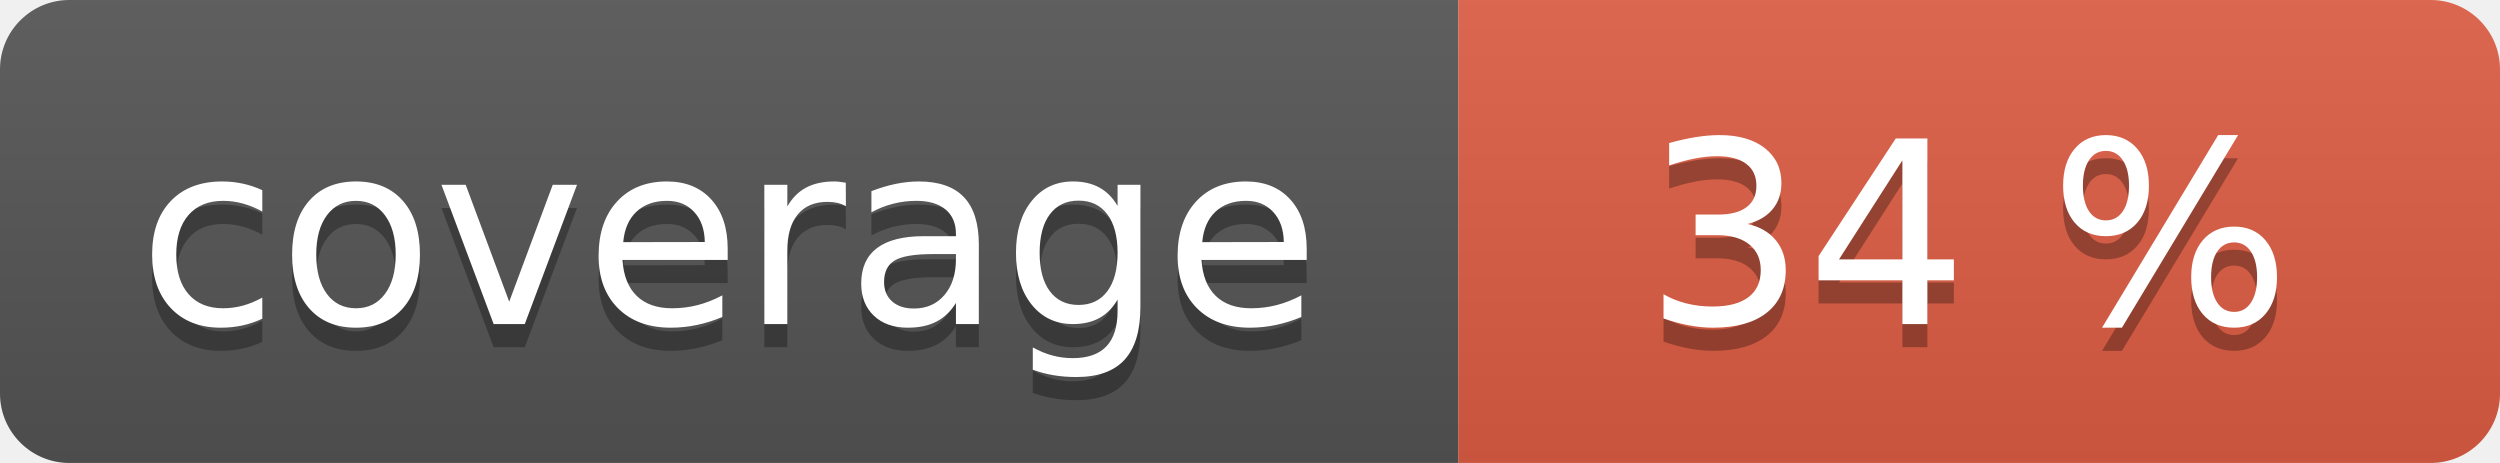
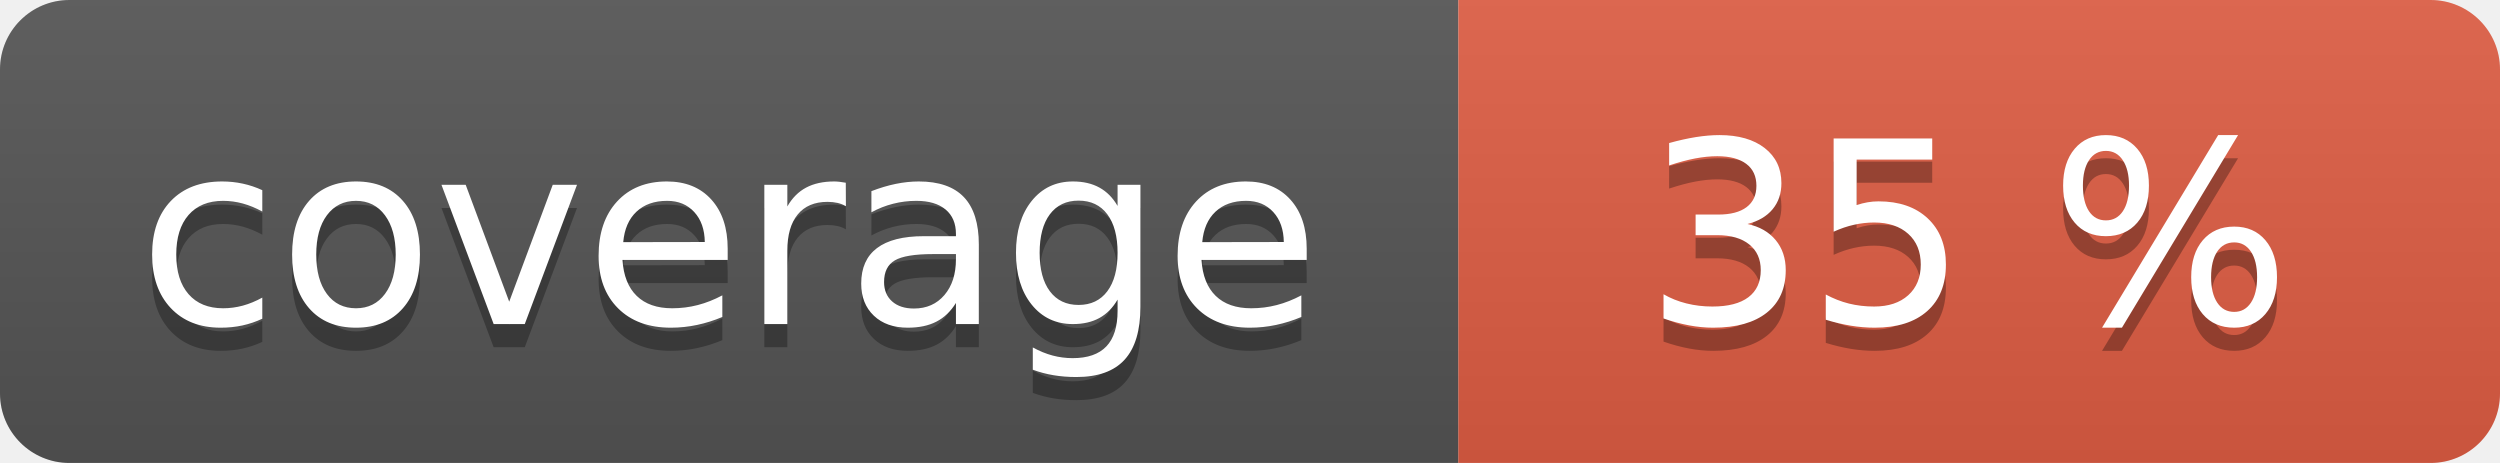
<svg xmlns="http://www.w3.org/2000/svg" width="108" height="20" role="img">
  <linearGradient id="s" x2="0" y2="100%">
    <stop offset="0" stop-color="#bbb" stop-opacity=".1" />
    <stop offset="1" stop-opacity=".1" />
  </linearGradient>
  <clipPath id="r">
    <rect width="108" height="20" rx="3" fill="#fff" />
  </clipPath>
  <g clip-path="url(#r)">
    <rect width="63" height="20" fill="#555" />
    <rect x="63" width="45" height="20" fill="#e05d44" />
    <rect width="108" height="20" fill="url(#s)" />
  </g>
  <g fill="#fff" text-anchor="middle" font-family="Verdana,Geneva,DejaVu Sans,sans-serif" text-rendering="geometricPrecision" font-size="110">
    <text aria-hidden="true" x="315" y="150" fill="#010101" fill-opacity=".3" transform="scale(.1)" textLength="530">coverage</text>
    <text x="315" y="140" transform="scale(.1)" fill="#fff" textLength="530">coverage</text>
-     <text aria-hidden="true" x="850" y="150" fill="#010101" fill-opacity=".3" transform="scale(.1)" textLength="350">34 %</text>
-     <text x="850" y="140" transform="scale(.1)" fill="#fff" textLength="350">34 %</text>
+     <text aria-hidden="true" x="850" y="150" fill="#010101" fill-opacity=".3" transform="scale(.1)" textLength="350">35 %</text>
+     <text x="850" y="140" transform="scale(.1)" fill="#fff" textLength="350">35 %</text>
  </g>
</svg>
